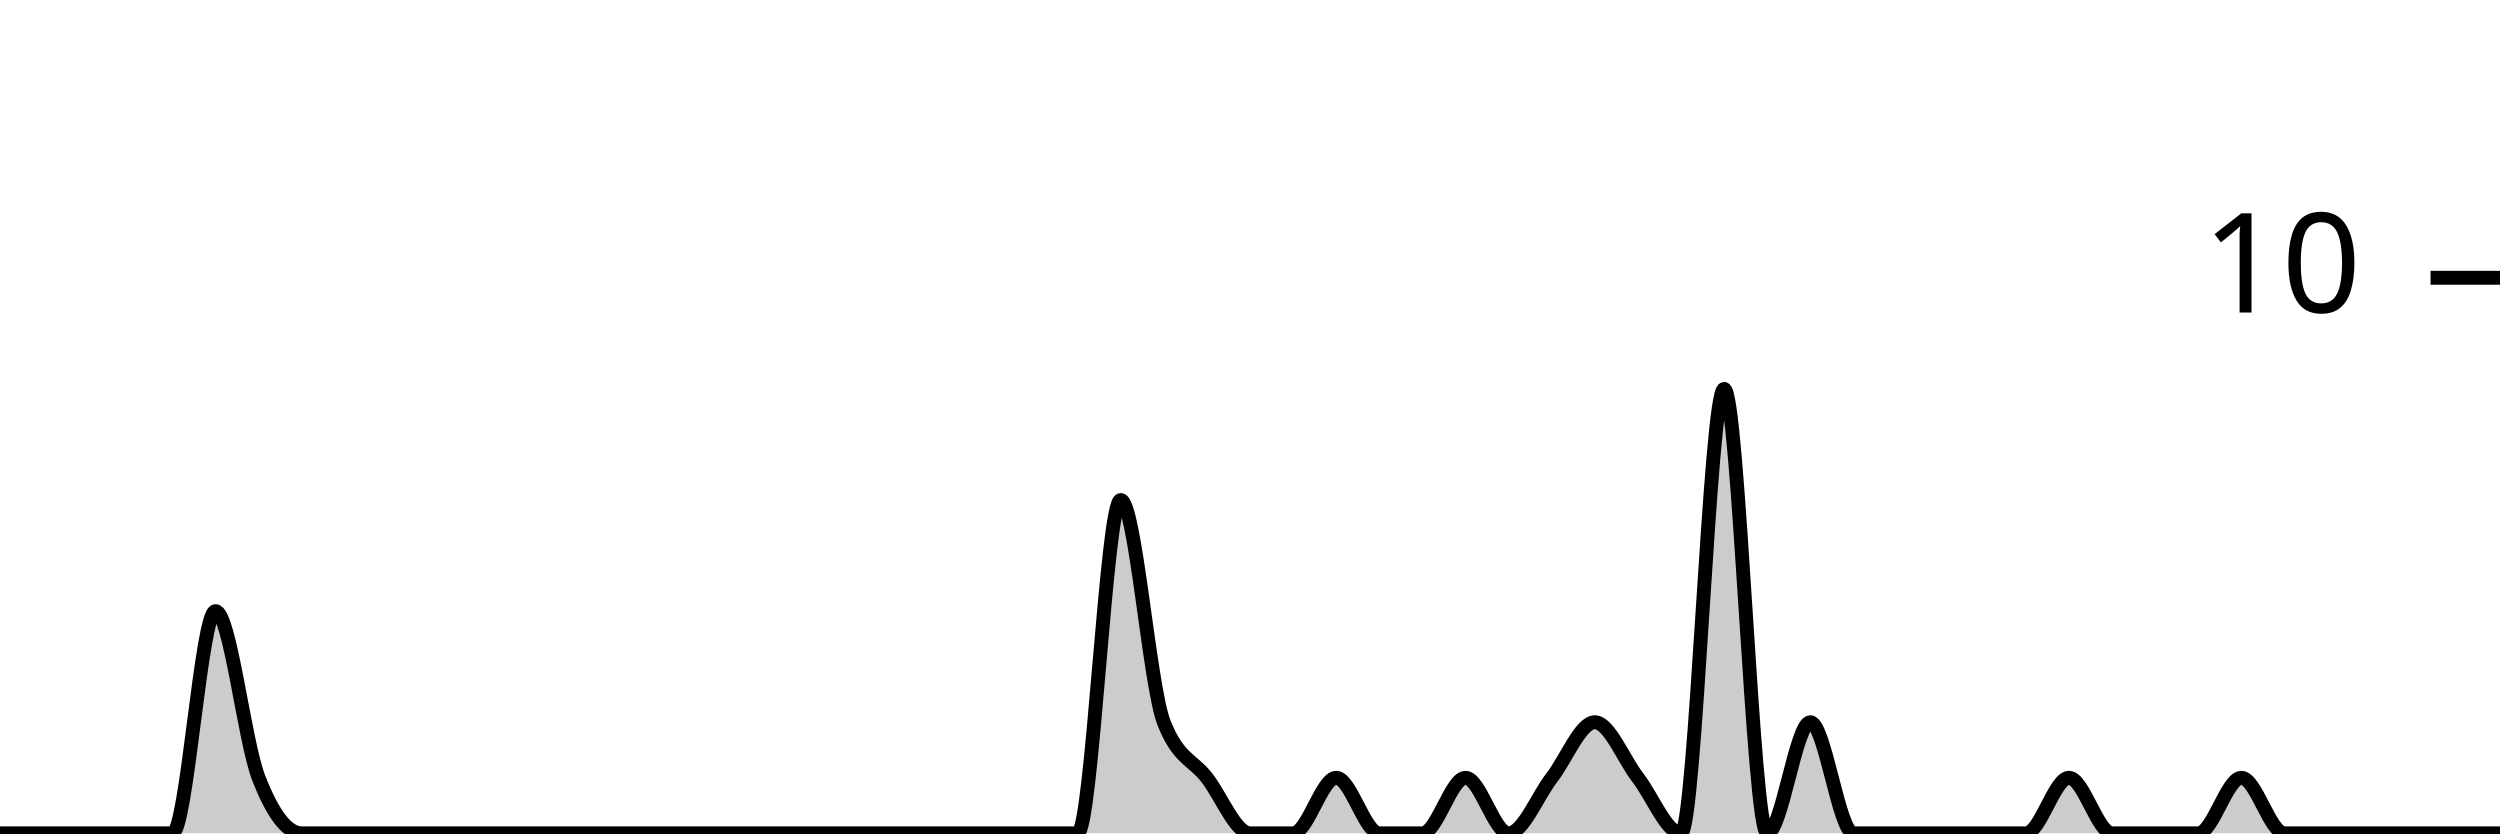
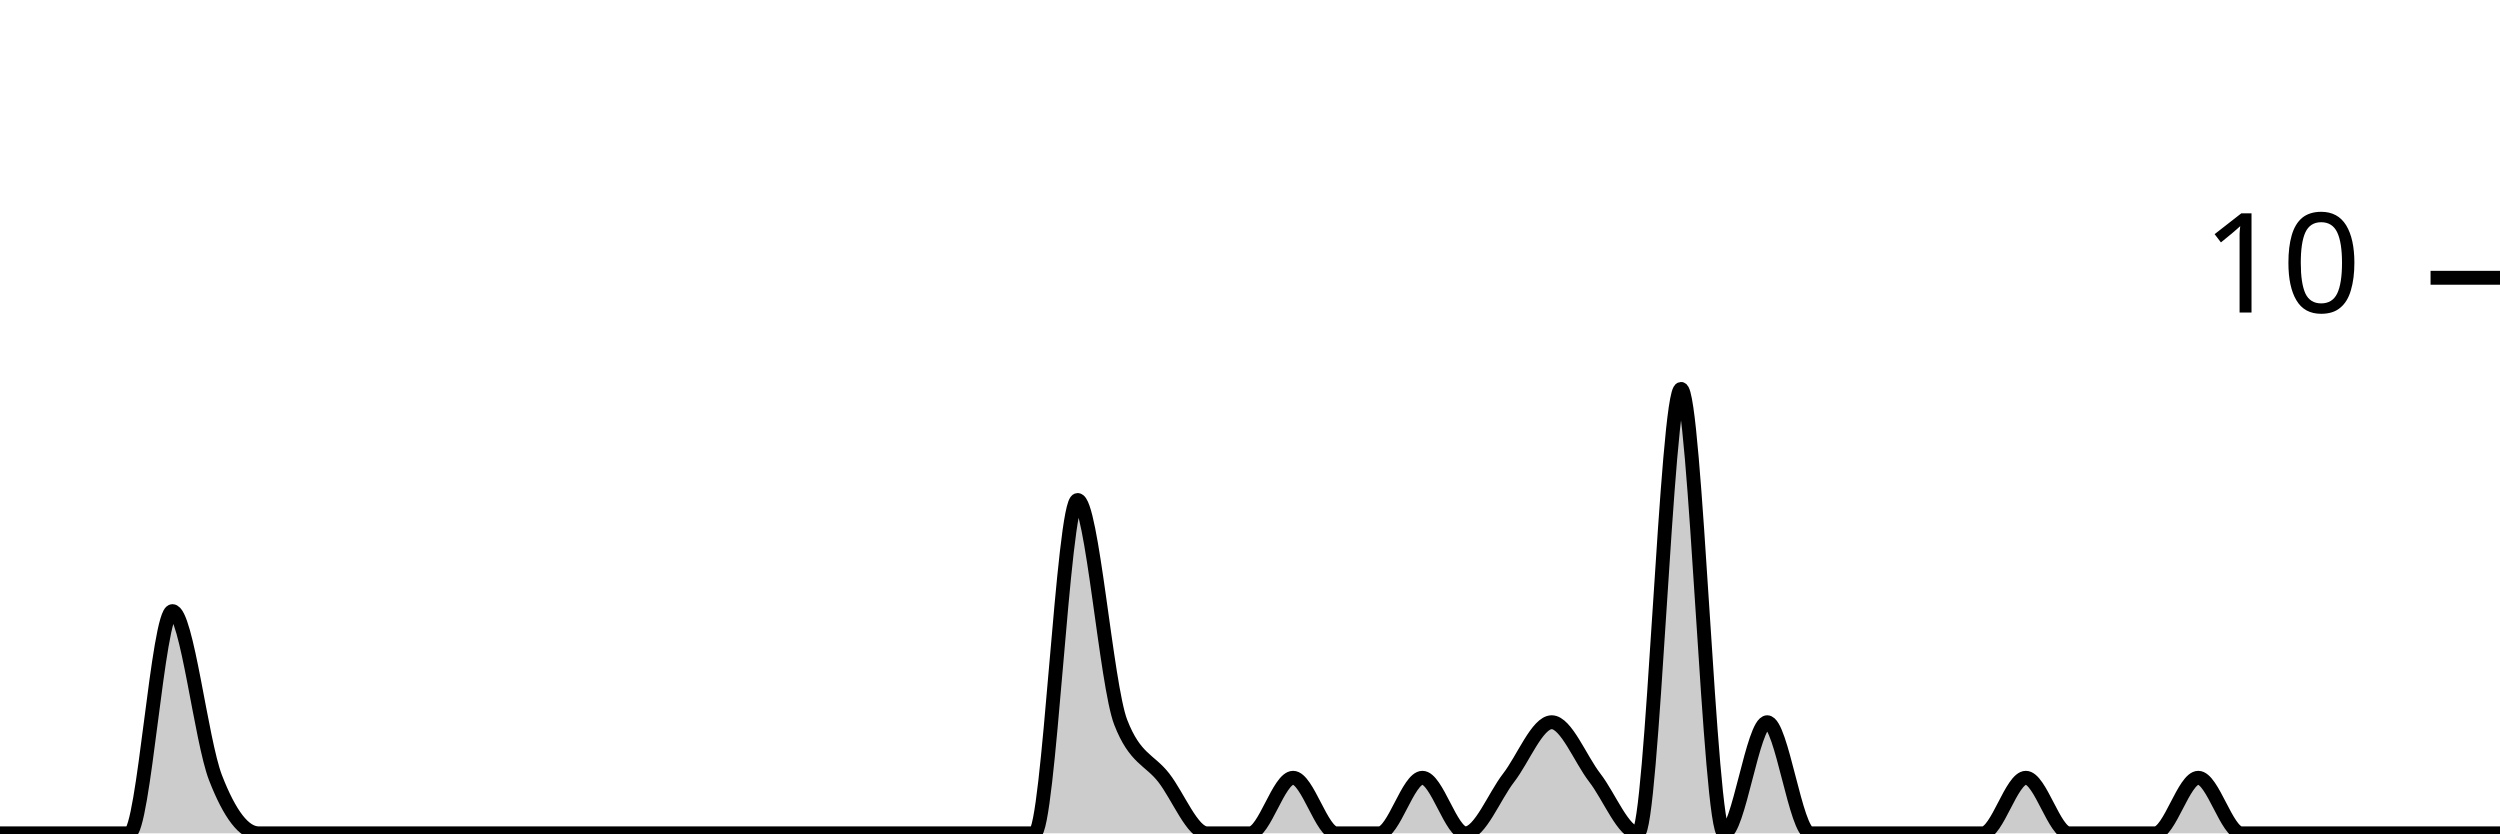
<svg xmlns="http://www.w3.org/2000/svg" viewBox="0 0 180 60">
  <g transform="translate(0,20)">
-     <path class="area" fill="rgba(0, 0, 0, 0.2)" d="M0,40C1.034,40,2.069,40,3.103,40C4.138,40,5.172,40,6.207,40C7.241,40,8.276,40,9.31,40C10.345,40,11.379,40,12.414,40C13.448,40,14.483,24,15.517,24C16.552,24,17.586,33.333,18.621,36C19.655,38.667,20.69,40,21.724,40C22.759,40,23.793,40,24.828,40C25.862,40,26.897,40,27.931,40C28.966,40,30,40,31.034,40C32.069,40,33.103,40,34.138,40C35.172,40,36.207,40,37.241,40C38.276,40,39.31,40,40.345,40C41.379,40,42.414,40,43.448,40C44.483,40,45.517,40,46.552,40C47.586,40,48.621,40,49.655,40C50.69,40,51.724,40,52.759,40C53.793,40,54.828,40,55.862,40C56.897,40,57.931,40,58.966,40C60,40,61.034,40,62.069,40C63.103,40,64.138,40,65.172,40C66.207,40,67.241,40,68.276,40C69.31,40,70.345,40,71.379,40C72.414,40,73.448,40,74.483,40C75.517,40,76.552,40,77.586,40C78.621,40,79.655,16,80.69,16C81.724,16,82.759,29.333,83.793,32C84.828,34.667,85.862,34.667,86.897,36C87.931,37.333,88.966,40,90,40C91.034,40,92.069,40,93.103,40C94.138,40,95.172,36,96.207,36C97.241,36,98.276,40,99.31,40C100.345,40,101.379,40,102.414,40C103.448,40,104.483,36,105.517,36C106.552,36,107.586,40,108.621,40C109.655,40,110.69,37.333,111.724,36C112.759,34.667,113.793,32,114.828,32C115.862,32,116.897,34.667,117.931,36C118.966,37.333,120,40,121.034,40C122.069,40,123.103,8,124.138,8C125.172,8,126.207,40,127.241,40C128.276,40,129.31,32,130.345,32C131.379,32,132.414,40,133.448,40C134.483,40,135.517,40,136.552,40C137.586,40,138.621,40,139.655,40C140.69,40,141.724,40,142.759,40C143.793,40,144.828,40,145.862,40C146.897,40,147.931,36,148.966,36C150,36,151.034,40,152.069,40C153.103,40,154.138,40,155.172,40C156.207,40,157.241,40,158.276,40C159.31,40,160.345,36,161.379,36C162.414,36,163.448,40,164.483,40C165.517,40,166.552,40,167.586,40C168.621,40,169.655,40,170.69,40C171.724,40,172.759,40,173.793,40C174.828,40,175.862,40,176.897,40C177.931,40,178.966,40,180,40L180,40C178.966,40,177.931,40,176.897,40C175.862,40,174.828,40,173.793,40C172.759,40,171.724,40,170.69,40C169.655,40,168.621,40,167.586,40C166.552,40,165.517,40,164.483,40C163.448,40,162.414,40,161.379,40C160.345,40,159.31,40,158.276,40C157.241,40,156.207,40,155.172,40C154.138,40,153.103,40,152.069,40C151.034,40,150,40,148.966,40C147.931,40,146.897,40,145.862,40C144.828,40,143.793,40,142.759,40C141.724,40,140.69,40,139.655,40C138.621,40,137.586,40,136.552,40C135.517,40,134.483,40,133.448,40C132.414,40,131.379,40,130.345,40C129.31,40,128.276,40,127.241,40C126.207,40,125.172,40,124.138,40C123.103,40,122.069,40,121.034,40C120,40,118.966,40,117.931,40C116.897,40,115.862,40,114.828,40C113.793,40,112.759,40,111.724,40C110.69,40,109.655,40,108.621,40C107.586,40,106.552,40,105.517,40C104.483,40,103.448,40,102.414,40C101.379,40,100.345,40,99.31,40C98.276,40,97.241,40,96.207,40C95.172,40,94.138,40,93.103,40C92.069,40,91.034,40,90,40C88.966,40,87.931,40,86.897,40C85.862,40,84.828,40,83.793,40C82.759,40,81.724,40,80.69,40C79.655,40,78.621,40,77.586,40C76.552,40,75.517,40,74.483,40C73.448,40,72.414,40,71.379,40C70.345,40,69.31,40,68.276,40C67.241,40,66.207,40,65.172,40C64.138,40,63.103,40,62.069,40C61.034,40,60,40,58.966,40C57.931,40,56.897,40,55.862,40C54.828,40,53.793,40,52.759,40C51.724,40,50.69,40,49.655,40C48.621,40,47.586,40,46.552,40C45.517,40,44.483,40,43.448,40C42.414,40,41.379,40,40.345,40C39.31,40,38.276,40,37.241,40C36.207,40,35.172,40,34.138,40C33.103,40,32.069,40,31.034,40C30,40,28.966,40,27.931,40C26.897,40,25.862,40,24.828,40C23.793,40,22.759,40,21.724,40C20.69,40,19.655,40,18.621,40C17.586,40,16.552,40,15.517,40C14.483,40,13.448,40,12.414,40C11.379,40,10.345,40,9.31,40C8.276,40,7.241,40,6.207,40C5.172,40,4.138,40,3.103,40C2.069,40,1.034,40,0,40Z" />
-     <path class="line" stroke="black" fill="none" d="M0,40C1.034,40,2.069,40,3.103,40C4.138,40,5.172,40,6.207,40C7.241,40,8.276,40,9.31,40C10.345,40,11.379,40,12.414,40C13.448,40,14.483,24,15.517,24C16.552,24,17.586,33.333,18.621,36C19.655,38.667,20.69,40,21.724,40C22.759,40,23.793,40,24.828,40C25.862,40,26.897,40,27.931,40C28.966,40,30,40,31.034,40C32.069,40,33.103,40,34.138,40C35.172,40,36.207,40,37.241,40C38.276,40,39.31,40,40.345,40C41.379,40,42.414,40,43.448,40C44.483,40,45.517,40,46.552,40C47.586,40,48.621,40,49.655,40C50.69,40,51.724,40,52.759,40C53.793,40,54.828,40,55.862,40C56.897,40,57.931,40,58.966,40C60,40,61.034,40,62.069,40C63.103,40,64.138,40,65.172,40C66.207,40,67.241,40,68.276,40C69.31,40,70.345,40,71.379,40C72.414,40,73.448,40,74.483,40C75.517,40,76.552,40,77.586,40C78.621,40,79.655,16,80.69,16C81.724,16,82.759,29.333,83.793,32C84.828,34.667,85.862,34.667,86.897,36C87.931,37.333,88.966,40,90,40C91.034,40,92.069,40,93.103,40C94.138,40,95.172,36,96.207,36C97.241,36,98.276,40,99.31,40C100.345,40,101.379,40,102.414,40C103.448,40,104.483,36,105.517,36C106.552,36,107.586,40,108.621,40C109.655,40,110.69,37.333,111.724,36C112.759,34.667,113.793,32,114.828,32C115.862,32,116.897,34.667,117.931,36C118.966,37.333,120,40,121.034,40C122.069,40,123.103,8,124.138,8C125.172,8,126.207,40,127.241,40C128.276,40,129.31,32,130.345,32C131.379,32,132.414,40,133.448,40C134.483,40,135.517,40,136.552,40C137.586,40,138.621,40,139.655,40C140.69,40,141.724,40,142.759,40C143.793,40,144.828,40,145.862,40C146.897,40,147.931,36,148.966,36C150,36,151.034,40,152.069,40C153.103,40,154.138,40,155.172,40C156.207,40,157.241,40,158.276,40C159.31,40,160.345,36,161.379,36C162.414,36,163.448,40,164.483,40C165.517,40,166.552,40,167.586,40C168.621,40,169.655,40,170.69,40C171.724,40,172.759,40,173.793,40C174.828,40,175.862,40,176.897,40C177.931,40,178.966,40,180,40" />
+     <path class="area" fill="rgba(0, 0, 0, 0.2)" d="M0,40C1.034,40,2.069,40,3.103,40C4.138,40,5.172,40,6.207,40C7.241,40,8.276,40,9.31,40C10.345,40,11.379,24,12.414,24C13.448,24,14.483,33.333,15.517,36C16.552,38.667,17.586,40,18.621,40C19.655,40,20.69,40,21.724,40C22.759,40,23.793,40,24.828,40C25.862,40,26.897,40,27.931,40C28.966,40,30,40,31.034,40C32.069,40,33.103,40,34.138,40C35.172,40,36.207,40,37.241,40C38.276,40,39.31,40,40.345,40C41.379,40,42.414,40,43.448,40C44.483,40,45.517,40,46.552,40C47.586,40,48.621,40,49.655,40C50.69,40,51.724,40,52.759,40C53.793,40,54.828,40,55.862,40C56.897,40,57.931,40,58.966,40C60,40,61.034,40,62.069,40C63.103,40,64.138,40,65.172,40C66.207,40,67.241,40,68.276,40C69.31,40,70.345,40,71.379,40C72.414,40,73.448,40,74.483,40C75.517,40,76.552,16,77.586,16C78.621,16,79.655,29.333,80.69,32C81.724,34.667,82.759,34.667,83.793,36C84.828,37.333,85.862,40,86.897,40C87.931,40,88.966,40,90,40C91.034,40,92.069,36,93.103,36C94.138,36,95.172,40,96.207,40C97.241,40,98.276,40,99.31,40C100.345,40,101.379,36,102.414,36C103.448,36,104.483,40,105.517,40C106.552,40,107.586,37.333,108.621,36C109.655,34.667,110.69,32,111.724,32C112.759,32,113.793,34.667,114.828,36C115.862,37.333,116.897,40,117.931,40C118.966,40,120,8,121.034,8C122.069,8,123.103,40,124.138,40C125.172,40,126.207,32,127.241,32C128.276,32,129.31,40,130.345,40C131.379,40,132.414,40,133.448,40C134.483,40,135.517,40,136.552,40C137.586,40,138.621,40,139.655,40C140.69,40,141.724,40,142.759,40C143.793,40,144.828,36,145.862,36C146.897,36,147.931,40,148.966,40C150,40,151.034,40,152.069,40C153.103,40,154.138,40,155.172,40C156.207,40,157.241,36,158.276,36C159.31,36,160.345,40,161.379,40C162.414,40,163.448,40,164.483,40C165.517,40,166.552,40,167.586,40C168.621,40,169.655,40,170.69,40C171.724,40,172.759,40,173.793,40C174.828,40,175.862,40,176.897,40C177.931,40,178.966,40,180,40L180,40C178.966,40,177.931,40,176.897,40C175.862,40,174.828,40,173.793,40C172.759,40,171.724,40,170.69,40C169.655,40,168.621,40,167.586,40C166.552,40,165.517,40,164.483,40C163.448,40,162.414,40,161.379,40C160.345,40,159.31,40,158.276,40C157.241,40,156.207,40,155.172,40C154.138,40,153.103,40,152.069,40C151.034,40,150,40,148.966,40C147.931,40,146.897,40,145.862,40C144.828,40,143.793,40,142.759,40C141.724,40,140.69,40,139.655,40C138.621,40,137.586,40,136.552,40C135.517,40,134.483,40,133.448,40C132.414,40,131.379,40,130.345,40C129.31,40,128.276,40,127.241,40C126.207,40,125.172,40,124.138,40C123.103,40,122.069,40,121.034,40C120,40,118.966,40,117.931,40C116.897,40,115.862,40,114.828,40C113.793,40,112.759,40,111.724,40C110.69,40,109.655,40,108.621,40C107.586,40,106.552,40,105.517,40C104.483,40,103.448,40,102.414,40C101.379,40,100.345,40,99.31,40C98.276,40,97.241,40,96.207,40C95.172,40,94.138,40,93.103,40C92.069,40,91.034,40,90,40C88.966,40,87.931,40,86.897,40C85.862,40,84.828,40,83.793,40C82.759,40,81.724,40,80.69,40C79.655,40,78.621,40,77.586,40C76.552,40,75.517,40,74.483,40C73.448,40,72.414,40,71.379,40C70.345,40,69.31,40,68.276,40C67.241,40,66.207,40,65.172,40C64.138,40,63.103,40,62.069,40C61.034,40,60,40,58.966,40C57.931,40,56.897,40,55.862,40C54.828,40,53.793,40,52.759,40C51.724,40,50.69,40,49.655,40C48.621,40,47.586,40,46.552,40C45.517,40,44.483,40,43.448,40C42.414,40,41.379,40,40.345,40C39.31,40,38.276,40,37.241,40C36.207,40,35.172,40,34.138,40C33.103,40,32.069,40,31.034,40C30,40,28.966,40,27.931,40C26.897,40,25.862,40,24.828,40C23.793,40,22.759,40,21.724,40C20.69,40,19.655,40,18.621,40C17.586,40,16.552,40,15.517,40C14.483,40,13.448,40,12.414,40C11.379,40,10.345,40,9.31,40C8.276,40,7.241,40,6.207,40C5.172,40,4.138,40,3.103,40C2.069,40,1.034,40,0,40Z" />
+     <path class="line" stroke="black" fill="none" d="M0,40C1.034,40,2.069,40,3.103,40C4.138,40,5.172,40,6.207,40C7.241,40,8.276,40,9.31,40C10.345,40,11.379,24,12.414,24C13.448,24,14.483,33.333,15.517,36C16.552,38.667,17.586,40,18.621,40C19.655,40,20.69,40,21.724,40C22.759,40,23.793,40,24.828,40C25.862,40,26.897,40,27.931,40C28.966,40,30,40,31.034,40C32.069,40,33.103,40,34.138,40C35.172,40,36.207,40,37.241,40C38.276,40,39.31,40,40.345,40C41.379,40,42.414,40,43.448,40C44.483,40,45.517,40,46.552,40C47.586,40,48.621,40,49.655,40C50.69,40,51.724,40,52.759,40C53.793,40,54.828,40,55.862,40C56.897,40,57.931,40,58.966,40C60,40,61.034,40,62.069,40C63.103,40,64.138,40,65.172,40C66.207,40,67.241,40,68.276,40C69.31,40,70.345,40,71.379,40C72.414,40,73.448,40,74.483,40C75.517,40,76.552,16,77.586,16C78.621,16,79.655,29.333,80.69,32C81.724,34.667,82.759,34.667,83.793,36C84.828,37.333,85.862,40,86.897,40C87.931,40,88.966,40,90,40C91.034,40,92.069,36,93.103,36C94.138,36,95.172,40,96.207,40C97.241,40,98.276,40,99.31,40C100.345,40,101.379,36,102.414,36C103.448,36,104.483,40,105.517,40C106.552,40,107.586,37.333,108.621,36C109.655,34.667,110.69,32,111.724,32C112.759,32,113.793,34.667,114.828,36C115.862,37.333,116.897,40,117.931,40C118.966,40,120,8,121.034,8C122.069,8,123.103,40,124.138,40C125.172,40,126.207,32,127.241,32C128.276,32,129.31,40,130.345,40C131.379,40,132.414,40,133.448,40C134.483,40,135.517,40,136.552,40C137.586,40,138.621,40,139.655,40C140.69,40,141.724,40,142.759,40C143.793,40,144.828,36,145.862,36C146.897,36,147.931,40,148.966,40C150,40,151.034,40,152.069,40C153.103,40,154.138,40,155.172,40C156.207,40,157.241,36,158.276,36C159.31,36,160.345,40,161.379,40C162.414,40,163.448,40,164.483,40C165.517,40,166.552,40,167.586,40C168.621,40,169.655,40,170.69,40C171.724,40,172.759,40,173.793,40C174.828,40,175.862,40,176.897,40C177.931,40,178.966,40,180,40" />
    <path class="axis-ceiling" stroke-width="1" stroke="black" fill="none" d="M175,0L180,0" />
    <text class="axis-ceiling-label" font-family="sans-serif" text-anchor="end" font-size="10px" x="170" y="2.5">10</text>
  </g>
</svg>
